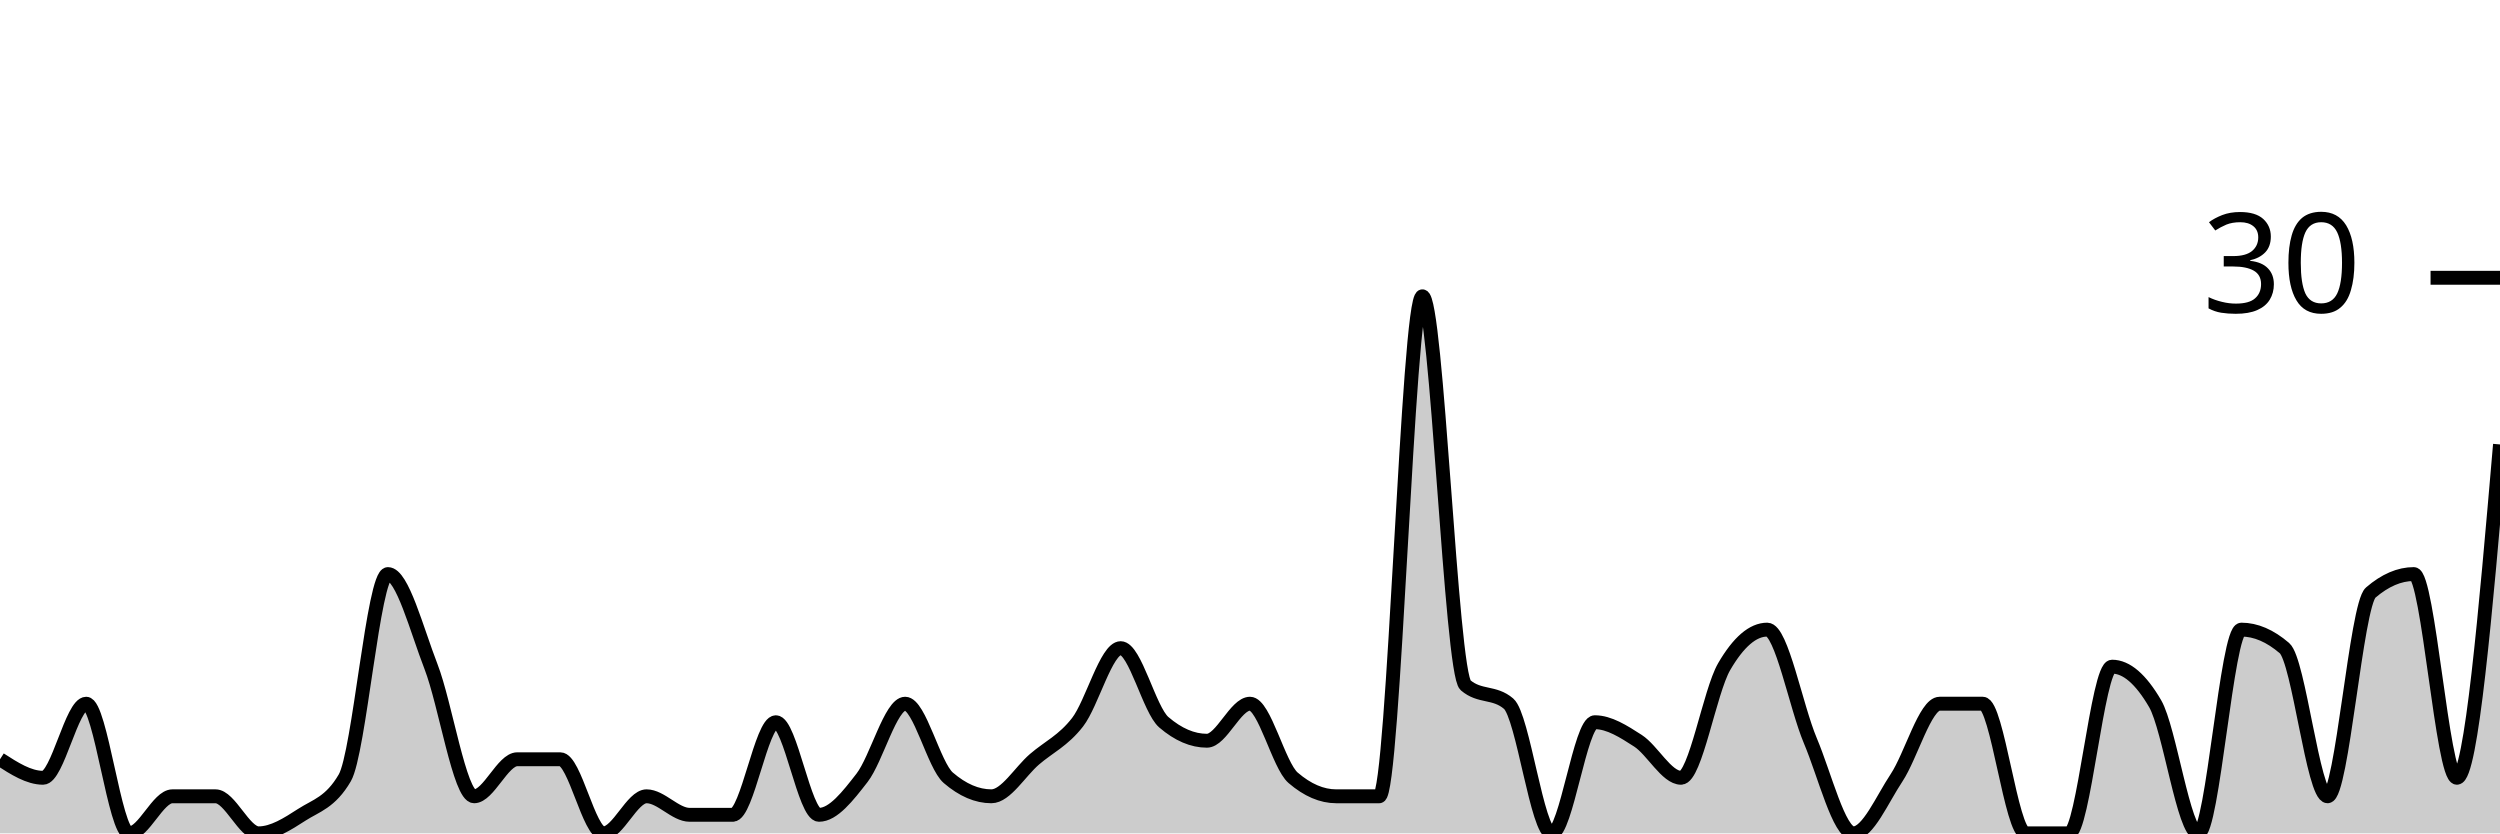
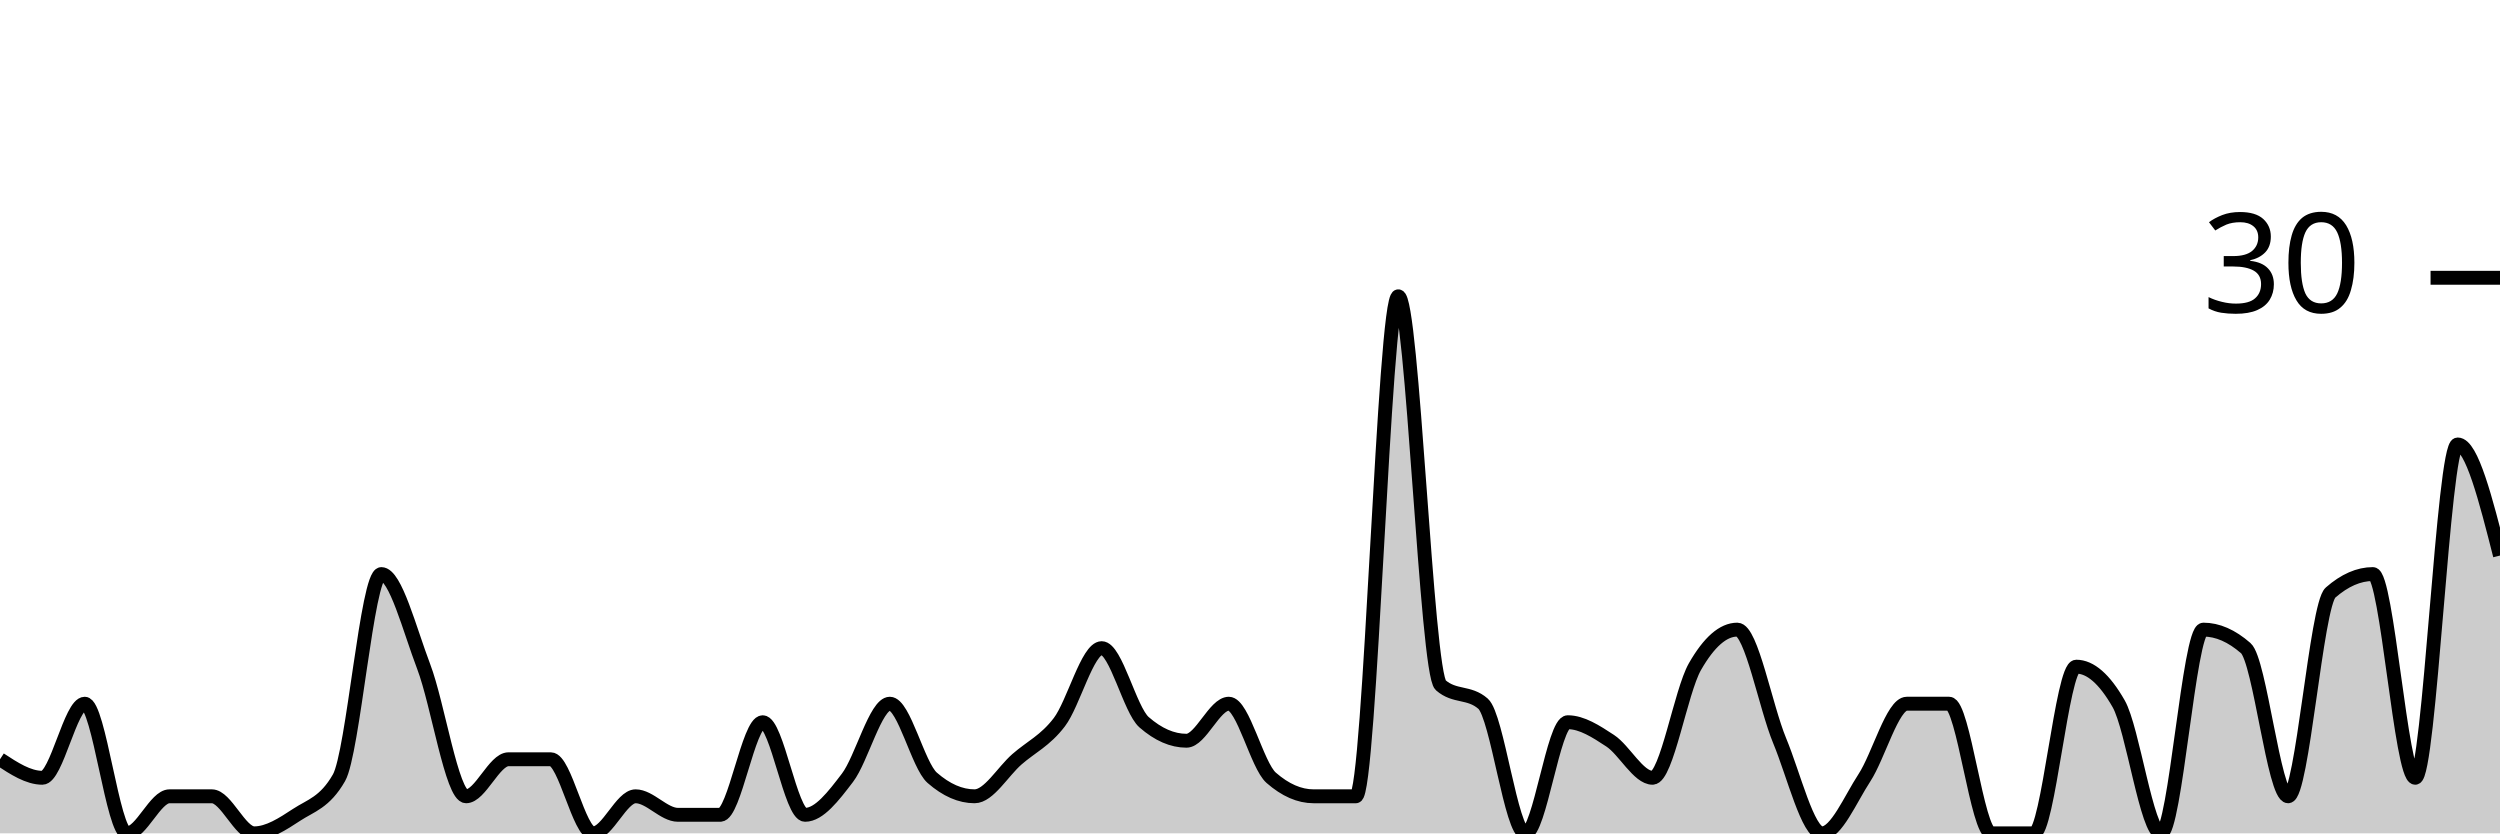
<svg xmlns="http://www.w3.org/2000/svg" viewBox="0 0 180 60">
  <g transform="translate(0,20)">
-     <path class="area" fill="rgba(0, 0, 0, 0.2)" d="M0,34.667C1.034,35.333,2.069,36,3.103,36C4.138,36,5.172,30.667,6.207,30.667C7.241,30.667,8.276,40,9.31,40C10.345,40,11.379,37.333,12.414,37.333C13.448,37.333,14.483,37.333,15.517,37.333C16.552,37.333,17.586,40,18.621,40C19.655,40,20.69,39.333,21.724,38.667C22.759,38,23.793,37.778,24.828,36C25.862,34.222,26.897,21.333,27.931,21.333C28.966,21.333,30,25.333,31.034,28C32.069,30.667,33.103,37.333,34.138,37.333C35.172,37.333,36.207,34.667,37.241,34.667C38.276,34.667,39.31,34.667,40.345,34.667C41.379,34.667,42.414,40,43.448,40C44.483,40,45.517,37.333,46.552,37.333C47.586,37.333,48.621,38.667,49.655,38.667C50.69,38.667,51.724,38.667,52.759,38.667C53.793,38.667,54.828,32,55.862,32C56.897,32,57.931,38.667,58.966,38.667C60,38.667,61.034,37.333,62.069,36C63.103,34.667,64.138,30.667,65.172,30.667C66.207,30.667,67.241,35.111,68.276,36C69.31,36.889,70.345,37.333,71.379,37.333C72.414,37.333,73.448,35.556,74.483,34.667C75.517,33.778,76.552,33.333,77.586,32C78.621,30.667,79.655,26.667,80.69,26.667C81.724,26.667,82.759,31.111,83.793,32C84.828,32.889,85.862,33.333,86.897,33.333C87.931,33.333,88.966,30.667,90,30.667C91.034,30.667,92.069,35.111,93.103,36C94.138,36.889,95.172,37.333,96.207,37.333C97.241,37.333,98.276,37.333,99.31,37.333C100.345,37.333,101.379,1.333,102.414,1.333C103.448,1.333,104.483,28.444,105.517,29.333C106.552,30.222,107.586,29.778,108.621,30.667C109.655,31.556,110.69,40,111.724,40C112.759,40,113.793,32,114.828,32C115.862,32,116.897,32.667,117.931,33.333C118.966,34,120,36,121.034,36C122.069,36,123.103,29.778,124.138,28C125.172,26.222,126.207,25.333,127.241,25.333C128.276,25.333,129.31,30.889,130.345,33.333C131.379,35.778,132.414,40,133.448,40C134.483,40,135.517,37.556,136.552,36C137.586,34.444,138.621,30.667,139.655,30.667C140.69,30.667,141.724,30.667,142.759,30.667C143.793,30.667,144.828,40,145.862,40C146.897,40,147.931,40,148.966,40C150,40,151.034,28,152.069,28C153.103,28,154.138,28.889,155.172,30.667C156.207,32.444,157.241,40,158.276,40C159.31,40,160.345,25.333,161.379,25.333C162.414,25.333,163.448,25.778,164.483,26.667C165.517,27.556,166.552,37.333,167.586,37.333C168.621,37.333,169.655,23.556,170.69,22.667C171.724,21.778,172.759,21.333,173.793,21.333C174.828,21.333,175.862,36,176.897,36C177.931,36,178.966,24,180,12L180,40C178.966,40,177.931,40,176.897,40C175.862,40,174.828,40,173.793,40C172.759,40,171.724,40,170.69,40C169.655,40,168.621,40,167.586,40C166.552,40,165.517,40,164.483,40C163.448,40,162.414,40,161.379,40C160.345,40,159.31,40,158.276,40C157.241,40,156.207,40,155.172,40C154.138,40,153.103,40,152.069,40C151.034,40,150,40,148.966,40C147.931,40,146.897,40,145.862,40C144.828,40,143.793,40,142.759,40C141.724,40,140.69,40,139.655,40C138.621,40,137.586,40,136.552,40C135.517,40,134.483,40,133.448,40C132.414,40,131.379,40,130.345,40C129.31,40,128.276,40,127.241,40C126.207,40,125.172,40,124.138,40C123.103,40,122.069,40,121.034,40C120,40,118.966,40,117.931,40C116.897,40,115.862,40,114.828,40C113.793,40,112.759,40,111.724,40C110.69,40,109.655,40,108.621,40C107.586,40,106.552,40,105.517,40C104.483,40,103.448,40,102.414,40C101.379,40,100.345,40,99.31,40C98.276,40,97.241,40,96.207,40C95.172,40,94.138,40,93.103,40C92.069,40,91.034,40,90,40C88.966,40,87.931,40,86.897,40C85.862,40,84.828,40,83.793,40C82.759,40,81.724,40,80.69,40C79.655,40,78.621,40,77.586,40C76.552,40,75.517,40,74.483,40C73.448,40,72.414,40,71.379,40C70.345,40,69.31,40,68.276,40C67.241,40,66.207,40,65.172,40C64.138,40,63.103,40,62.069,40C61.034,40,60,40,58.966,40C57.931,40,56.897,40,55.862,40C54.828,40,53.793,40,52.759,40C51.724,40,50.69,40,49.655,40C48.621,40,47.586,40,46.552,40C45.517,40,44.483,40,43.448,40C42.414,40,41.379,40,40.345,40C39.31,40,38.276,40,37.241,40C36.207,40,35.172,40,34.138,40C33.103,40,32.069,40,31.034,40C30,40,28.966,40,27.931,40C26.897,40,25.862,40,24.828,40C23.793,40,22.759,40,21.724,40C20.69,40,19.655,40,18.621,40C17.586,40,16.552,40,15.517,40C14.483,40,13.448,40,12.414,40C11.379,40,10.345,40,9.31,40C8.276,40,7.241,40,6.207,40C5.172,40,4.138,40,3.103,40C2.069,40,1.034,40,0,40Z" />
-     <path class="line" stroke="black" fill="none" d="M0,34.667C1.034,35.333,2.069,36,3.103,36C4.138,36,5.172,30.667,6.207,30.667C7.241,30.667,8.276,40,9.31,40C10.345,40,11.379,37.333,12.414,37.333C13.448,37.333,14.483,37.333,15.517,37.333C16.552,37.333,17.586,40,18.621,40C19.655,40,20.69,39.333,21.724,38.667C22.759,38,23.793,37.778,24.828,36C25.862,34.222,26.897,21.333,27.931,21.333C28.966,21.333,30,25.333,31.034,28C32.069,30.667,33.103,37.333,34.138,37.333C35.172,37.333,36.207,34.667,37.241,34.667C38.276,34.667,39.31,34.667,40.345,34.667C41.379,34.667,42.414,40,43.448,40C44.483,40,45.517,37.333,46.552,37.333C47.586,37.333,48.621,38.667,49.655,38.667C50.69,38.667,51.724,38.667,52.759,38.667C53.793,38.667,54.828,32,55.862,32C56.897,32,57.931,38.667,58.966,38.667C60,38.667,61.034,37.333,62.069,36C63.103,34.667,64.138,30.667,65.172,30.667C66.207,30.667,67.241,35.111,68.276,36C69.31,36.889,70.345,37.333,71.379,37.333C72.414,37.333,73.448,35.556,74.483,34.667C75.517,33.778,76.552,33.333,77.586,32C78.621,30.667,79.655,26.667,80.69,26.667C81.724,26.667,82.759,31.111,83.793,32C84.828,32.889,85.862,33.333,86.897,33.333C87.931,33.333,88.966,30.667,90,30.667C91.034,30.667,92.069,35.111,93.103,36C94.138,36.889,95.172,37.333,96.207,37.333C97.241,37.333,98.276,37.333,99.31,37.333C100.345,37.333,101.379,1.333,102.414,1.333C103.448,1.333,104.483,28.444,105.517,29.333C106.552,30.222,107.586,29.778,108.621,30.667C109.655,31.556,110.69,40,111.724,40C112.759,40,113.793,32,114.828,32C115.862,32,116.897,32.667,117.931,33.333C118.966,34,120,36,121.034,36C122.069,36,123.103,29.778,124.138,28C125.172,26.222,126.207,25.333,127.241,25.333C128.276,25.333,129.31,30.889,130.345,33.333C131.379,35.778,132.414,40,133.448,40C134.483,40,135.517,37.556,136.552,36C137.586,34.444,138.621,30.667,139.655,30.667C140.69,30.667,141.724,30.667,142.759,30.667C143.793,30.667,144.828,40,145.862,40C146.897,40,147.931,40,148.966,40C150,40,151.034,28,152.069,28C153.103,28,154.138,28.889,155.172,30.667C156.207,32.444,157.241,40,158.276,40C159.31,40,160.345,25.333,161.379,25.333C162.414,25.333,163.448,25.778,164.483,26.667C165.517,27.556,166.552,37.333,167.586,37.333C168.621,37.333,169.655,23.556,170.69,22.667C171.724,21.778,172.759,21.333,173.793,21.333C174.828,21.333,175.862,36,176.897,36C177.931,36,178.966,24,180,12" />
+     <path class="area" fill="rgba(0, 0, 0, 0.2)" d="M0,34.667C1.017,35.333,2.034,36,3.051,36C4.068,36,5.085,30.667,6.102,30.667C7.119,30.667,8.136,40,9.153,40C10.169,40,11.186,37.333,12.203,37.333C13.22,37.333,14.237,37.333,15.254,37.333C16.271,37.333,17.288,40,18.305,40C19.322,40,20.339,39.333,21.356,38.667C22.373,38,23.39,37.778,24.407,36C25.424,34.222,26.441,21.333,27.458,21.333C28.475,21.333,29.492,25.333,30.508,28C31.525,30.667,32.542,37.333,33.559,37.333C34.576,37.333,35.593,34.667,36.61,34.667C37.627,34.667,38.644,34.667,39.661,34.667C40.678,34.667,41.695,40,42.712,40C43.729,40,44.746,37.333,45.763,37.333C46.78,37.333,47.797,38.667,48.814,38.667C49.831,38.667,50.847,38.667,51.864,38.667C52.881,38.667,53.898,32,54.915,32C55.932,32,56.949,38.667,57.966,38.667C58.983,38.667,60,37.333,61.017,36C62.034,34.667,63.051,30.667,64.068,30.667C65.085,30.667,66.102,35.111,67.119,36C68.136,36.889,69.153,37.333,70.169,37.333C71.186,37.333,72.203,35.556,73.22,34.667C74.237,33.778,75.254,33.333,76.271,32C77.288,30.667,78.305,26.667,79.322,26.667C80.339,26.667,81.356,31.111,82.373,32C83.39,32.889,84.407,33.333,85.424,33.333C86.441,33.333,87.458,30.667,88.475,30.667C89.492,30.667,90.508,35.111,91.525,36C92.542,36.889,93.559,37.333,94.576,37.333C95.593,37.333,96.61,37.333,97.627,37.333C98.644,37.333,99.661,1.333,100.678,1.333C101.695,1.333,102.712,28.444,103.729,29.333C104.746,30.222,105.763,29.778,106.78,30.667C107.797,31.556,108.814,40,109.831,40C110.847,40,111.864,32,112.881,32C113.898,32,114.915,32.667,115.932,33.333C116.949,34,117.966,36,118.983,36C120,36,121.017,29.778,122.034,28C123.051,26.222,124.068,25.333,125.085,25.333C126.102,25.333,127.119,30.889,128.136,33.333C129.153,35.778,130.169,40,131.186,40C132.203,40,133.22,37.556,134.237,36C135.254,34.444,136.271,30.667,137.288,30.667C138.305,30.667,139.322,30.667,140.339,30.667C141.356,30.667,142.373,40,143.39,40C144.407,40,145.424,40,146.441,40C147.458,40,148.475,28,149.492,28C150.508,28,151.525,28.889,152.542,30.667C153.559,32.444,154.576,40,155.593,40C156.61,40,157.627,25.333,158.644,25.333C159.661,25.333,160.678,25.778,161.695,26.667C162.712,27.556,163.729,37.333,164.746,37.333C165.763,37.333,166.78,23.556,167.797,22.667C168.814,21.778,169.831,21.333,170.847,21.333C171.864,21.333,172.881,36,173.898,36C174.915,36,175.932,12,176.949,12C177.966,12,178.983,16,180,20L180,40C178.983,40,177.966,40,176.949,40C175.932,40,174.915,40,173.898,40C172.881,40,171.864,40,170.847,40C169.831,40,168.814,40,167.797,40C166.78,40,165.763,40,164.746,40C163.729,40,162.712,40,161.695,40C160.678,40,159.661,40,158.644,40C157.627,40,156.61,40,155.593,40C154.576,40,153.559,40,152.542,40C151.525,40,150.508,40,149.492,40C148.475,40,147.458,40,146.441,40C145.424,40,144.407,40,143.39,40C142.373,40,141.356,40,140.339,40C139.322,40,138.305,40,137.288,40C136.271,40,135.254,40,134.237,40C133.22,40,132.203,40,131.186,40C130.169,40,129.153,40,128.136,40C127.119,40,126.102,40,125.085,40C124.068,40,123.051,40,122.034,40C121.017,40,120,40,118.983,40C117.966,40,116.949,40,115.932,40C114.915,40,113.898,40,112.881,40C111.864,40,110.847,40,109.831,40C108.814,40,107.797,40,106.78,40C105.763,40,104.746,40,103.729,40C102.712,40,101.695,40,100.678,40C99.661,40,98.644,40,97.627,40C96.61,40,95.593,40,94.576,40C93.559,40,92.542,40,91.525,40C90.508,40,89.492,40,88.475,40C87.458,40,86.441,40,85.424,40C84.407,40,83.39,40,82.373,40C81.356,40,80.339,40,79.322,40C78.305,40,77.288,40,76.271,40C75.254,40,74.237,40,73.22,40C72.203,40,71.186,40,70.169,40C69.153,40,68.136,40,67.119,40C66.102,40,65.085,40,64.068,40C63.051,40,62.034,40,61.017,40C60,40,58.983,40,57.966,40C56.949,40,55.932,40,54.915,40C53.898,40,52.881,40,51.864,40C50.847,40,49.831,40,48.814,40C47.797,40,46.78,40,45.763,40C44.746,40,43.729,40,42.712,40C41.695,40,40.678,40,39.661,40C38.644,40,37.627,40,36.61,40C35.593,40,34.576,40,33.559,40C32.542,40,31.525,40,30.508,40C29.492,40,28.475,40,27.458,40C26.441,40,25.424,40,24.407,40C23.39,40,22.373,40,21.356,40C20.339,40,19.322,40,18.305,40C17.288,40,16.271,40,15.254,40C14.237,40,13.22,40,12.203,40C11.186,40,10.169,40,9.153,40C8.136,40,7.119,40,6.102,40C5.085,40,4.068,40,3.051,40C2.034,40,1.017,40,0,40Z" />
+     <path class="line" stroke="black" fill="none" d="M0,34.667C1.017,35.333,2.034,36,3.051,36C4.068,36,5.085,30.667,6.102,30.667C7.119,30.667,8.136,40,9.153,40C10.169,40,11.186,37.333,12.203,37.333C13.22,37.333,14.237,37.333,15.254,37.333C16.271,37.333,17.288,40,18.305,40C19.322,40,20.339,39.333,21.356,38.667C22.373,38,23.39,37.778,24.407,36C25.424,34.222,26.441,21.333,27.458,21.333C28.475,21.333,29.492,25.333,30.508,28C31.525,30.667,32.542,37.333,33.559,37.333C34.576,37.333,35.593,34.667,36.61,34.667C37.627,34.667,38.644,34.667,39.661,34.667C40.678,34.667,41.695,40,42.712,40C43.729,40,44.746,37.333,45.763,37.333C46.78,37.333,47.797,38.667,48.814,38.667C49.831,38.667,50.847,38.667,51.864,38.667C52.881,38.667,53.898,32,54.915,32C55.932,32,56.949,38.667,57.966,38.667C58.983,38.667,60,37.333,61.017,36C62.034,34.667,63.051,30.667,64.068,30.667C65.085,30.667,66.102,35.111,67.119,36C68.136,36.889,69.153,37.333,70.169,37.333C71.186,37.333,72.203,35.556,73.22,34.667C74.237,33.778,75.254,33.333,76.271,32C77.288,30.667,78.305,26.667,79.322,26.667C80.339,26.667,81.356,31.111,82.373,32C83.39,32.889,84.407,33.333,85.424,33.333C86.441,33.333,87.458,30.667,88.475,30.667C89.492,30.667,90.508,35.111,91.525,36C92.542,36.889,93.559,37.333,94.576,37.333C95.593,37.333,96.61,37.333,97.627,37.333C98.644,37.333,99.661,1.333,100.678,1.333C101.695,1.333,102.712,28.444,103.729,29.333C104.746,30.222,105.763,29.778,106.78,30.667C107.797,31.556,108.814,40,109.831,40C110.847,40,111.864,32,112.881,32C113.898,32,114.915,32.667,115.932,33.333C116.949,34,117.966,36,118.983,36C120,36,121.017,29.778,122.034,28C123.051,26.222,124.068,25.333,125.085,25.333C126.102,25.333,127.119,30.889,128.136,33.333C129.153,35.778,130.169,40,131.186,40C132.203,40,133.22,37.556,134.237,36C135.254,34.444,136.271,30.667,137.288,30.667C138.305,30.667,139.322,30.667,140.339,30.667C141.356,30.667,142.373,40,143.39,40C144.407,40,145.424,40,146.441,40C147.458,40,148.475,28,149.492,28C150.508,28,151.525,28.889,152.542,30.667C153.559,32.444,154.576,40,155.593,40C156.61,40,157.627,25.333,158.644,25.333C159.661,25.333,160.678,25.778,161.695,26.667C162.712,27.556,163.729,37.333,164.746,37.333C165.763,37.333,166.78,23.556,167.797,22.667C168.814,21.778,169.831,21.333,170.847,21.333C171.864,21.333,172.881,36,173.898,36C174.915,36,175.932,12,176.949,12C177.966,12,178.983,16,180,20" />
    <path class="axis-ceiling" stroke-width="1" stroke="black" fill="none" d="M175,0L180,0" />
    <text class="axis-ceiling-label" font-family="sans-serif" text-anchor="end" font-size="10px" x="170" y="2.5">30</text>
  </g>
</svg>
